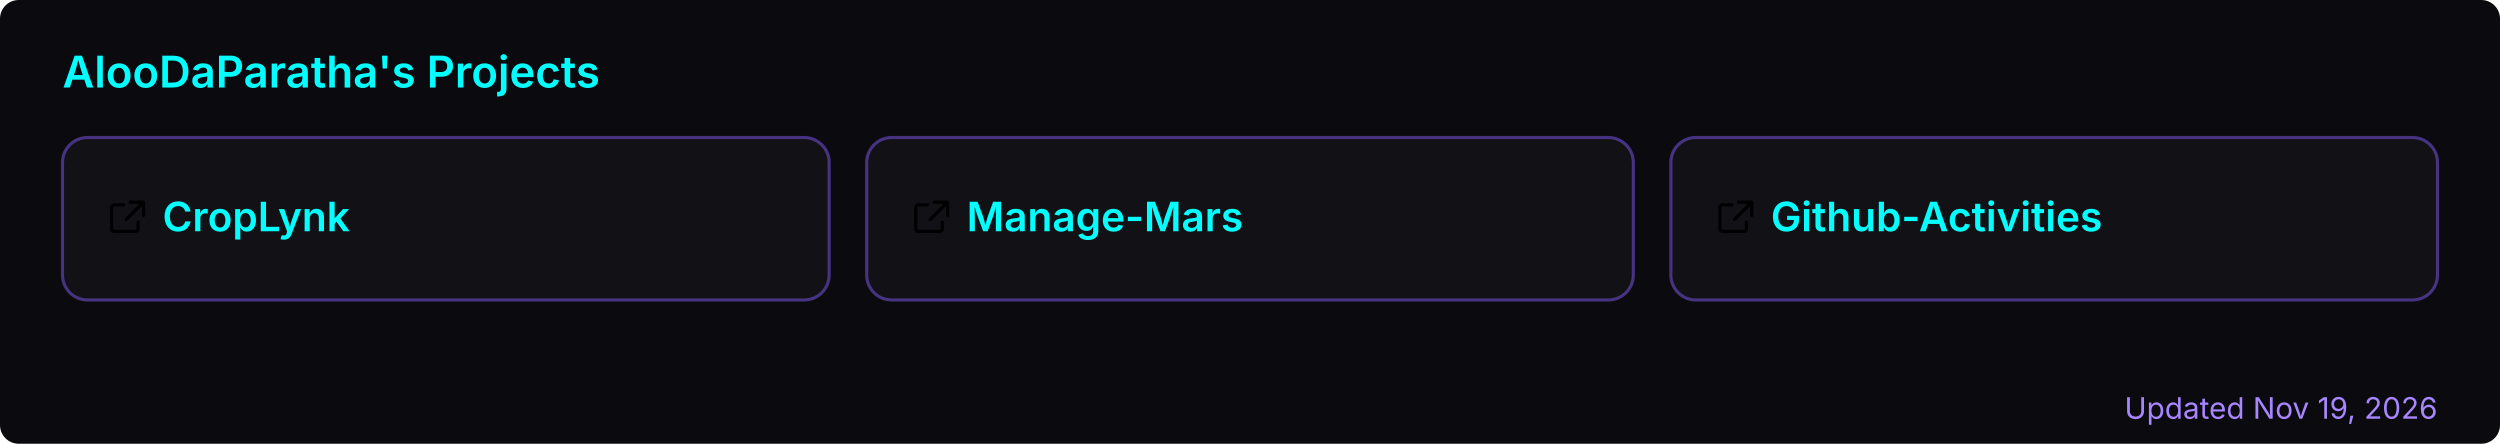
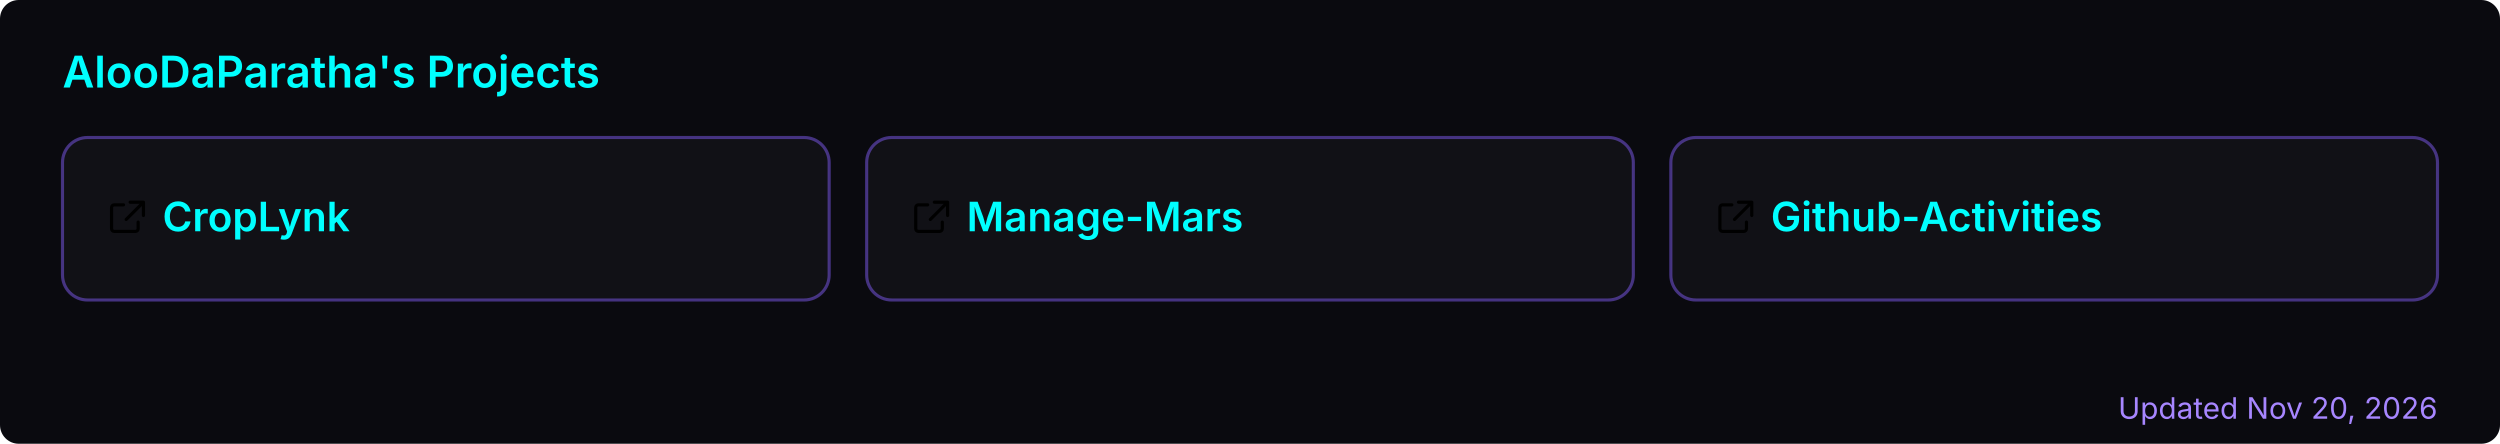
<svg xmlns="http://www.w3.org/2000/svg" width="800" height="142" viewBox="0 0 800 142" role="img" aria-label="AlooDaParatha's pinned GitHub projects">
  <rect width="800" height="142" rx="6" fill="#0a0a0f" />
  <text x="20" y="28" font-size="14" font-weight="600" fill="#00ffff" font-family="-apple-system,BlinkMacSystemFont,'Segoe UI',sans-serif">AlooDaParatha's Projects</text>
  <a href="https://github.com/AlooDaParatha/CropLynk" target="_blank">
    <g>
      <rect x="20" y="44" width="245.333" height="52" rx="8" fill="rgba(255,255,255,0.03)" stroke="rgba(127,90,240,0.5)" stroke-width="1" />
      <g fill="#00ffff" transform="translate(34,63) scale(0.85)">
        <path d="M6.5 3H3a1 1 0 0 0-1 1v8a1 1 0 0 0 1 1h8a1 1 0 0 0 1-1V9.5M9 2h5v5M13.5 2.5l-6 6" fill="none" stroke="currentColor" stroke-width="1.2" stroke-linecap="round" stroke-linejoin="round" />
      </g>
      <text x="52" y="74" font-size="13" font-weight="600" fill="#00ffff" font-family="-apple-system,BlinkMacSystemFont,'Segoe UI',sans-serif">CropLynk</text>
    </g>
  </a>
  <a href="https://github.com/AlooDaParatha/Manage-Mars" target="_blank">
    <g>
      <rect x="277.333" y="44" width="245.333" height="52" rx="8" fill="rgba(255,255,255,0.03)" stroke="rgba(127,90,240,0.5)" stroke-width="1" />
      <g fill="#00ffff" transform="translate(291.3333,63) scale(0.85)">
        <path d="M6.5 3H3a1 1 0 0 0-1 1v8a1 1 0 0 0 1 1h8a1 1 0 0 0 1-1V9.5M9 2h5v5M13.5 2.5l-6 6" fill="none" stroke="currentColor" stroke-width="1.2" stroke-linecap="round" stroke-linejoin="round" />
      </g>
      <text x="309.333" y="74" font-size="13" font-weight="600" fill="#00ffff" font-family="-apple-system,BlinkMacSystemFont,'Segoe UI',sans-serif">Manage-Mars</text>
    </g>
  </a>
  <a href="https://github.com/AlooDaParatha/Github-Activities" target="_blank">
    <g>
      <rect x="534.667" y="44" width="245.333" height="52" rx="8" fill="rgba(255,255,255,0.03)" stroke="rgba(127,90,240,0.5)" stroke-width="1" />
      <g fill="#00ffff" transform="translate(548.6667,63) scale(0.85)">
        <path d="M6.5 3H3a1 1 0 0 0-1 1v8a1 1 0 0 0 1 1h8a1 1 0 0 0 1-1V9.5M9 2h5v5M13.5 2.5l-6 6" fill="none" stroke="currentColor" stroke-width="1.2" stroke-linecap="round" stroke-linejoin="round" />
      </g>
      <text x="566.667" y="74" font-size="13" font-weight="600" fill="#00ffff" font-family="-apple-system,BlinkMacSystemFont,'Segoe UI',sans-serif">Github-Activities</text>
    </g>
  </a>
-   <text x="780" y="134" font-size="9.5" fill="#a786ff" text-anchor="end" font-family="-apple-system,BlinkMacSystemFont,'Segoe UI',sans-serif">Updated Nov 19, 2026</text>
+   <text x="780" y="134" font-size="9.5" fill="#a786ff" text-anchor="end" font-family="-apple-system,BlinkMacSystemFont,'Segoe UI',sans-serif">Updated Nov 20, 2026</text>
</svg>
